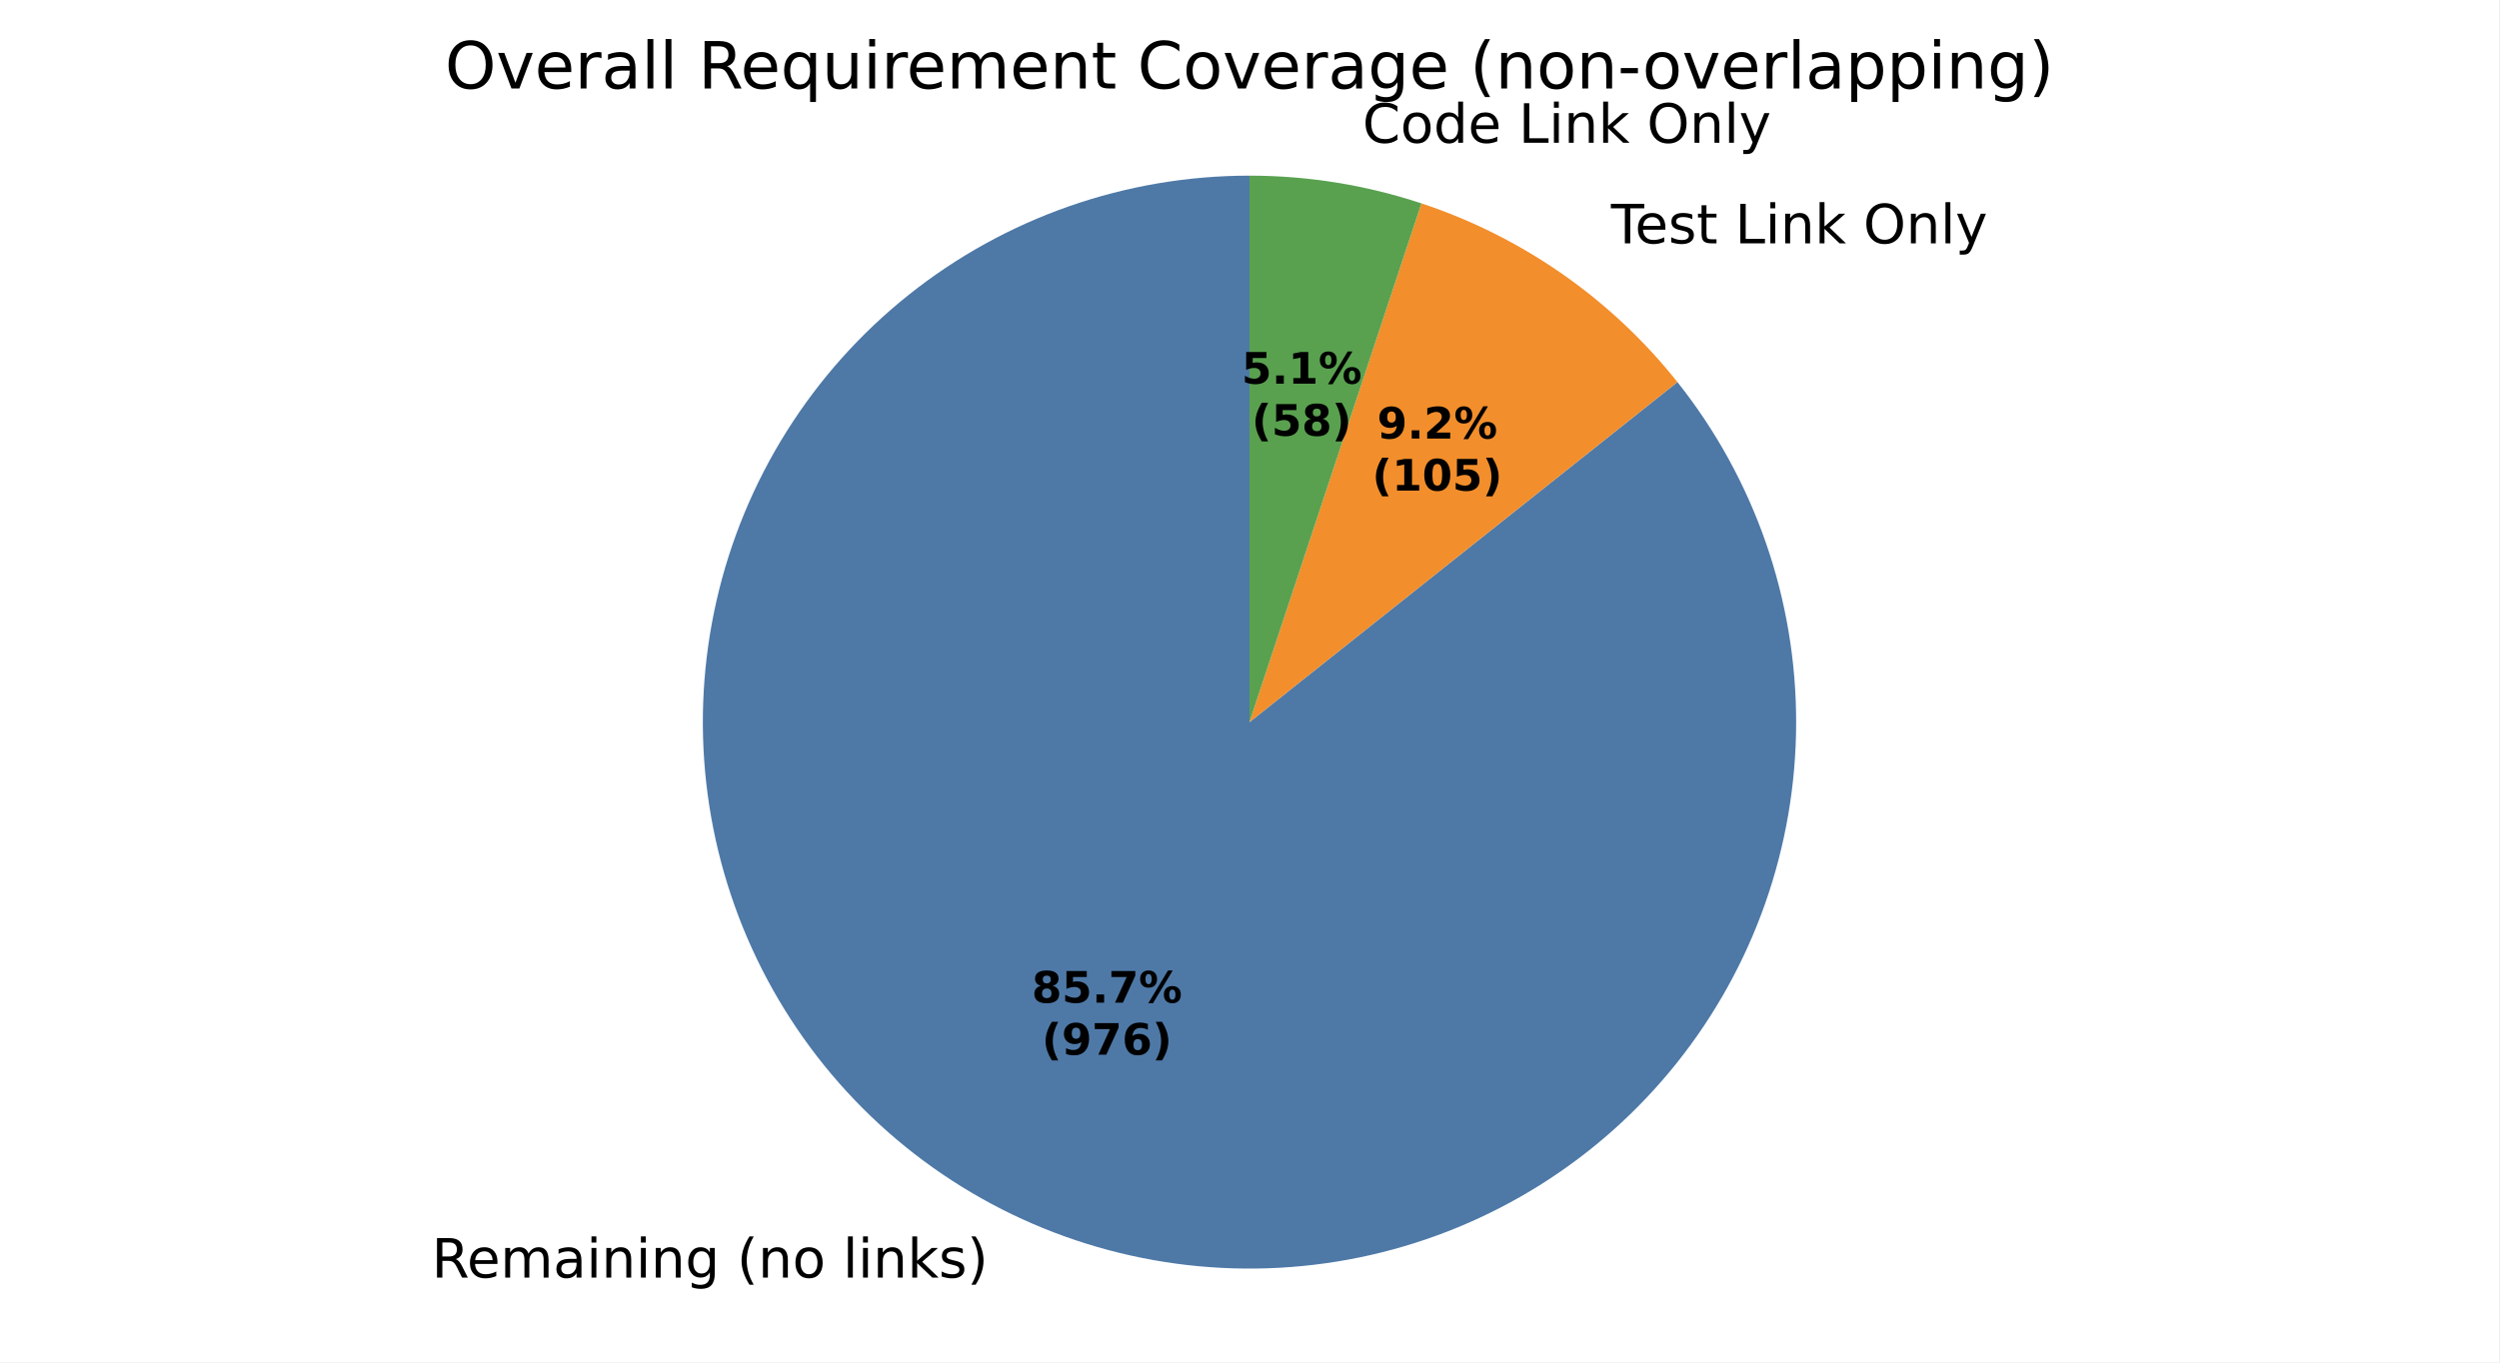
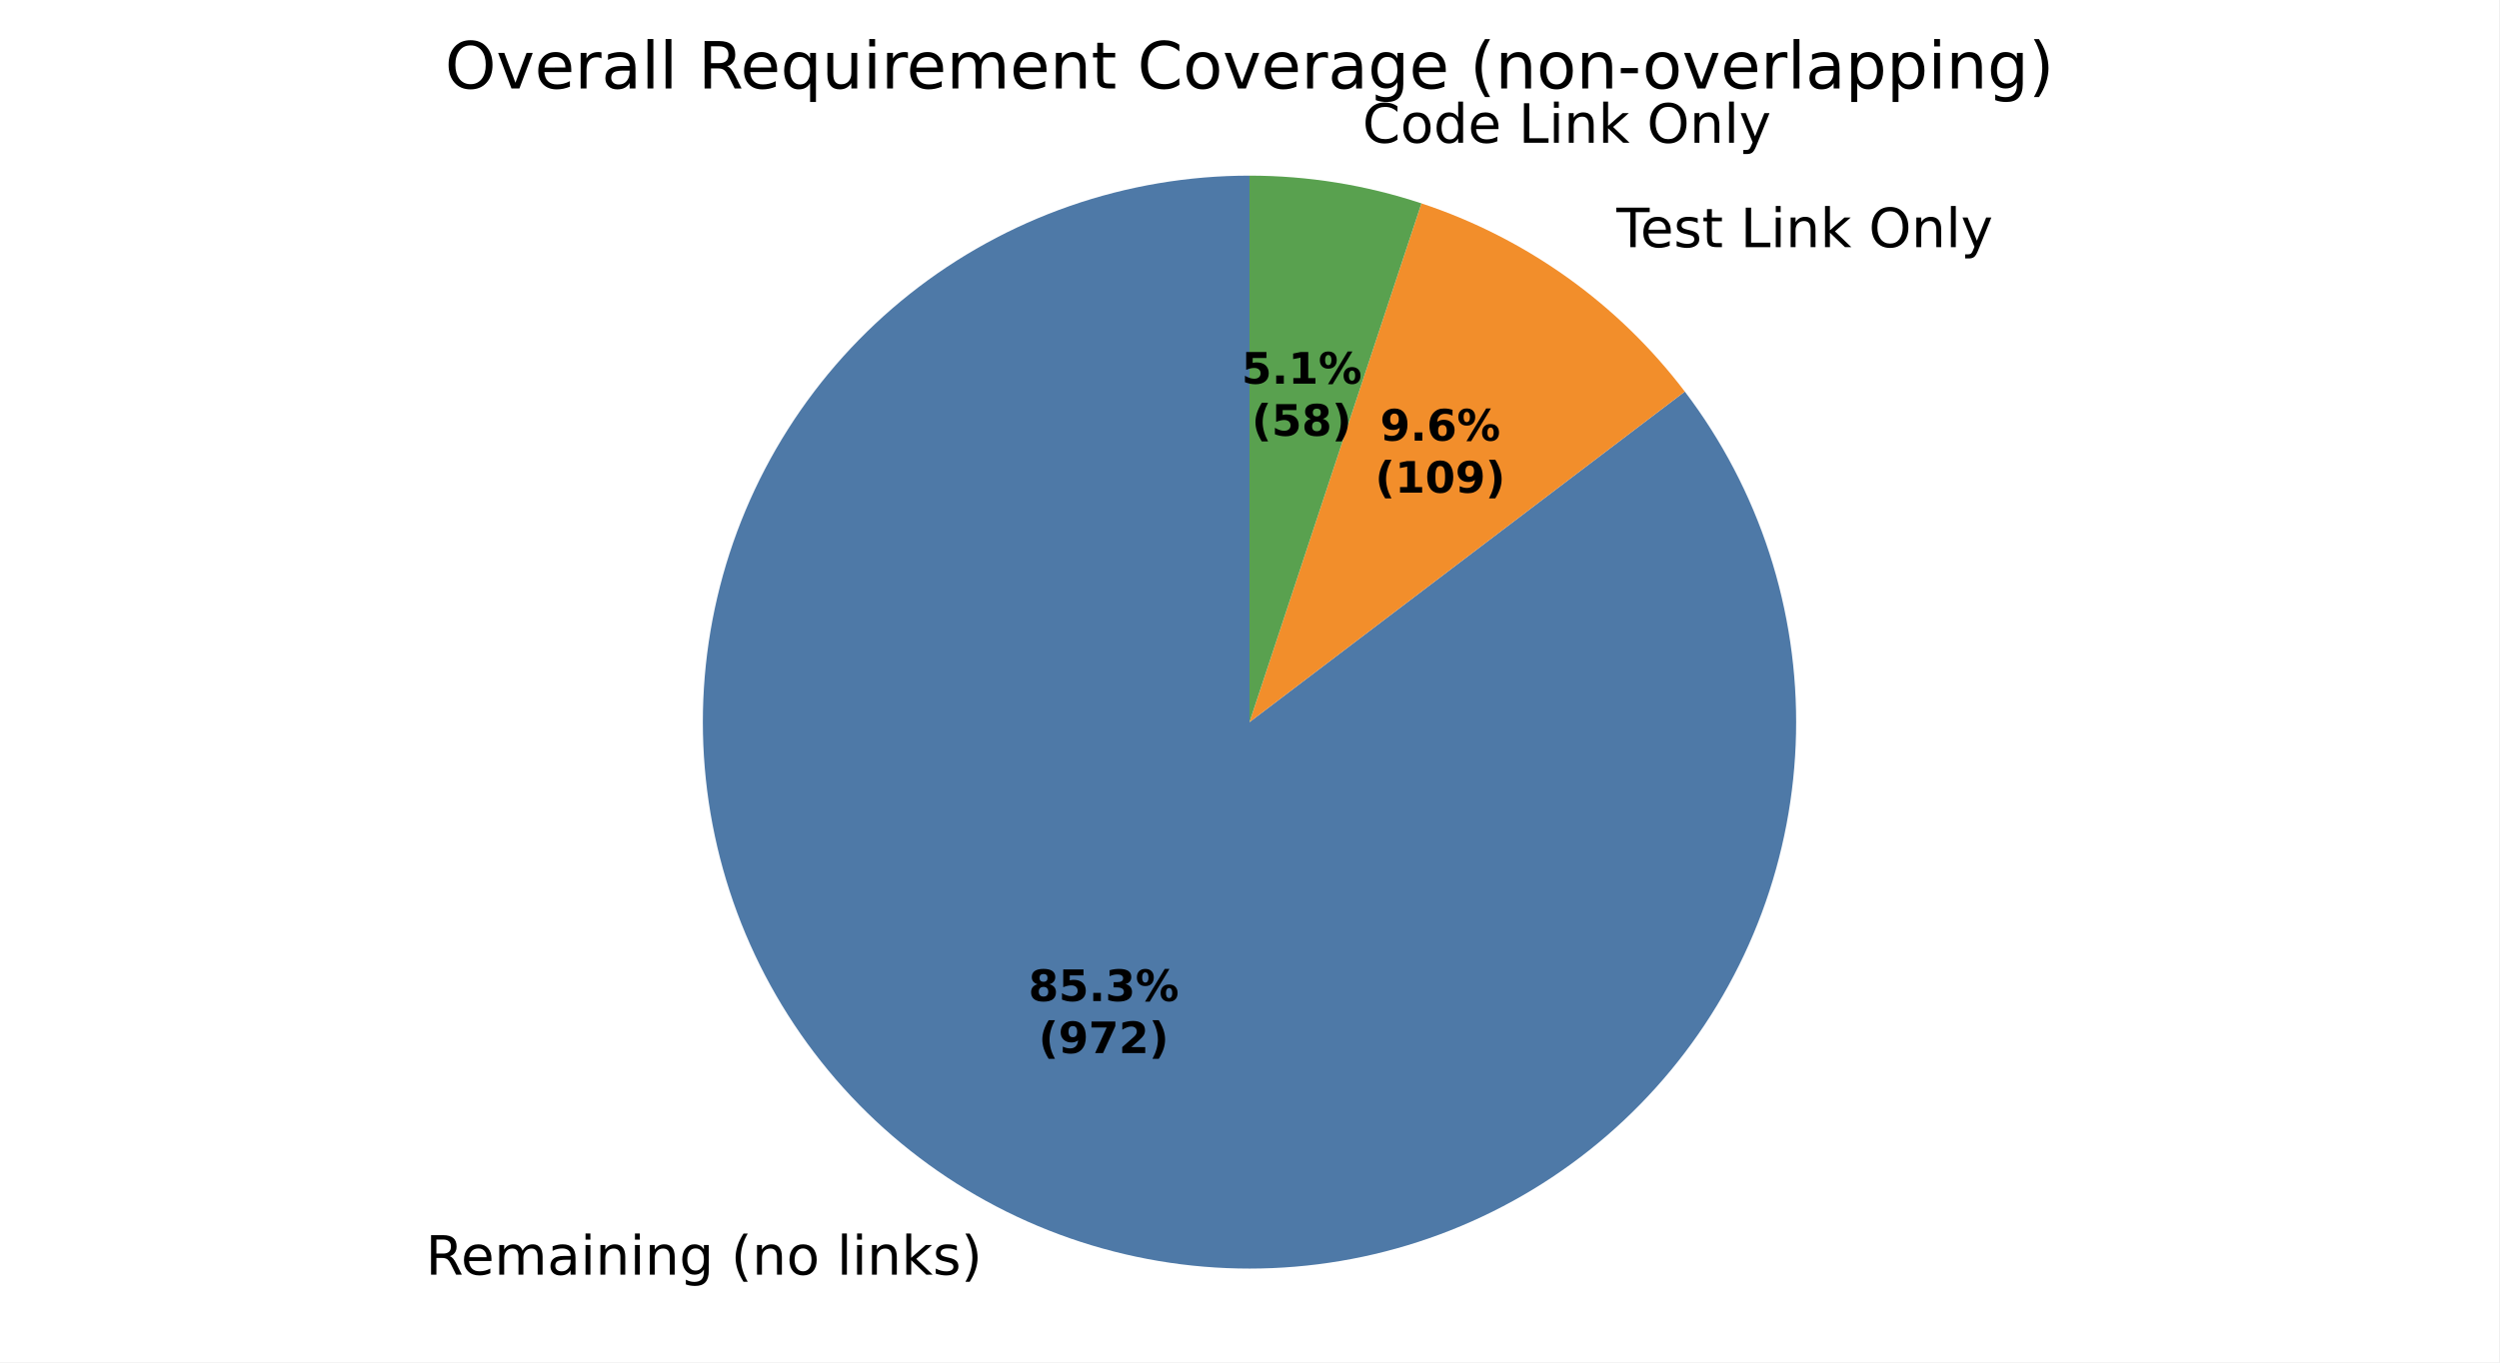
<svg xmlns="http://www.w3.org/2000/svg" xmlns:xlink="http://www.w3.org/1999/xlink" width="460.8pt" height="251.278pt" viewBox="0 0 460.8 251.278" version="1.1">
  <defs>
    <style type="text/css">*{stroke-linejoin: round; stroke-linecap: butt}</style>
  </defs>
  <g id="figure_1">
    <g id="patch_1">
      <path d="M 0 251.278  L 460.8 251.278  L 460.8 0  L 0 0  z " style="fill: #ffffff" />
    </g>
    <g id="axes_1">
      <g id="patch_2">
-         <path d="M 230.4 32.398  C 219.067 32.398 207.815 34.309 197.117 38.051  C 186.42 41.793 176.43 47.313 167.568 54.377  C 158.706 61.441 151.098 69.95 145.066 79.544  C 139.034 89.138 134.662 99.681 132.136 110.729  C 129.61 121.777 128.965 133.172 130.228 144.435  C 131.492 155.697 134.645 166.666 139.556 176.88  C 144.468 187.094 151.066 196.406 159.074 204.425  C 167.083 212.445 176.386 219.056 186.593 223.981  C 196.8 228.907 207.765 232.075 219.025 233.354  C 230.286 234.633 241.682 234.004 252.733 231.493  C 263.785 228.982 274.334 224.625 283.936 218.606  C 293.539 212.587 302.058 204.991 309.134 196.139  C 316.211 187.287 321.744 177.304 325.501 166.612  C 329.257 155.92 331.184 144.67 331.2 133.337  C 331.216 122.004 329.32 110.749 325.593 100.047  C 321.865 89.344 316.36 79.346 309.308 70.475  L 230.4 133.198  z " style="fill: #4e79a7" />
+         <path d="M 230.4 32.398  C 219.114 32.398 207.907 34.294 197.248 38.006  C 186.59 41.718 176.63 47.193 167.785 54.204  C 158.941 61.215 151.336 69.662 145.289 79.191  C 139.242 88.721 134.838 99.199 132.262 110.188  C 129.685 121.176 128.972 132.519 130.153 143.744  C 131.334 154.968 134.392 165.915 139.198 176.127  C 144.005 186.338 150.493 195.671 158.39 203.733  C 166.288 211.796 175.484 218.476 185.594 223.492  C 195.704 228.509 206.585 231.793 217.783 233.205  C 228.981 234.618 240.336 234.14 251.376 231.792  C 262.415 229.443 272.982 225.257 282.635 219.408  C 292.287 213.56 300.89 206.131 308.082 197.433  C 315.274 188.735 320.955 178.891 324.886 168.312  C 328.818 157.732 330.945 146.567 331.178 135.283  C 331.412 123.999 329.749 112.756 326.258 102.023  C 322.767 91.29 317.499 81.219 310.672 72.231  L 230.4 133.198  z " style="fill: #4e79a7" />
      </g>
      <g id="patch_3">
-         <path d="M 309.308 70.475  C 303.242 62.844 296.101 56.133 288.109 50.552  C 280.117 44.972 271.357 40.58 262.104 37.514  L 230.4 133.198  z " style="fill: #f28e2b" />
+         <path d="M 310.672 72.231  C 304.551 64.171 297.251 57.079 289.017 51.194  C 280.784 45.309 271.711 40.697 262.104 37.514  L 230.4 133.198  z " style="fill: #f28e2b" />
      </g>
      <g id="patch_4">
        <path d="M 262.104 37.514  C 256.999 35.822 251.766 34.542 246.457 33.685  C 241.147 32.829 235.778 32.398 230.4 32.398  L 230.4 133.198  z " style="fill: #59a14f" />
      </g>
      <g id="patch_5">
        <path d="M 230.4 32.398  C 230.4 32.398 230.4 32.398 230.4 32.398  L 230.4 133.198  z " style="fill: #b07aa1" />
      </g>
      <g id="matplotlib.axis_1" />
      <g id="matplotlib.axis_2" />
      <g id="text_1">
-         <g transform="translate(79.60131 235.6577) scale(0.1 -0.1)">
+         <g transform="translate(78.50252 235.12) scale(0.1 -0.1)">
          <defs>
            <path id="DejaVuSans-35" d="M 2841 2188  Q 3044 2119 3236 1894  Q 3428 1669 3622 1275  L 4263 0  L 3584 0  L 2988 1197  Q 2756 1666 2539 1819  Q 2322 1972 1947 1972  L 1259 1972  L 1259 0  L 628 0  L 628 4666  L 2053 4666  Q 2853 4666 3247 4331  Q 3641 3997 3641 3322  Q 3641 2881 3436 2590  Q 3231 2300 2841 2188  z M 1259 4147  L 1259 2491  L 2053 2491  Q 2509 2491 2742 2702  Q 2975 2913 2975 3322  Q 2975 3731 2742 3939  Q 2509 4147 2053 4147  L 1259 4147  z " transform="scale(0.015625)" />
            <path id="DejaVuSans-48" d="M 3597 1894  L 3597 1613  L 953 1613  Q 991 1019 1311 708  Q 1631 397 2203 397  Q 2534 397 2845 478  Q 3156 559 3463 722  L 3463 178  Q 3153 47 2828 -22  Q 2503 -91 2169 -91  Q 1331 -91 842 396  Q 353 884 353 1716  Q 353 2575 817 3079  Q 1281 3584 2069 3584  Q 2775 3584 3186 3129  Q 3597 2675 3597 1894  z M 3022 2063  Q 3016 2534 2758 2815  Q 2500 3097 2075 3097  Q 1594 3097 1305 2825  Q 1016 2553 972 2059  L 3022 2063  z " transform="scale(0.015625)" />
            <path id="DejaVuSans-50" d="M 3328 2828  Q 3544 3216 3844 3400  Q 4144 3584 4550 3584  Q 5097 3584 5394 3201  Q 5691 2819 5691 2113  L 5691 0  L 5113 0  L 5113 2094  Q 5113 2597 4934 2840  Q 4756 3084 4391 3084  Q 3944 3084 3684 2787  Q 3425 2491 3425 1978  L 3425 0  L 2847 0  L 2847 2094  Q 2847 2600 2669 2842  Q 2491 3084 2119 3084  Q 1678 3084 1418 2786  Q 1159 2488 1159 1978  L 1159 0  L 581 0  L 581 3500  L 1159 3500  L 1159 2956  Q 1356 3278 1631 3431  Q 1906 3584 2284 3584  Q 2666 3584 2933 3390  Q 3200 3197 3328 2828  z " transform="scale(0.015625)" />
            <path id="DejaVuSans-44" d="M 2194 1759  Q 1497 1759 1228 1600  Q 959 1441 959 1056  Q 959 750 1161 570  Q 1363 391 1709 391  Q 2188 391 2477 730  Q 2766 1069 2766 1631  L 2766 1759  L 2194 1759  z M 3341 1997  L 3341 0  L 2766 0  L 2766 531  Q 2569 213 2275 61  Q 1981 -91 1556 -91  Q 1019 -91 701 211  Q 384 513 384 1019  Q 384 1609 779 1909  Q 1175 2209 1959 2209  L 2766 2209  L 2766 2266  Q 2766 2663 2505 2880  Q 2244 3097 1772 3097  Q 1472 3097 1187 3025  Q 903 2953 641 2809  L 641 3341  Q 956 3463 1253 3523  Q 1550 3584 1831 3584  Q 2591 3584 2966 3190  Q 3341 2797 3341 1997  z " transform="scale(0.015625)" />
            <path id="DejaVuSans-4c" d="M 603 3500  L 1178 3500  L 1178 0  L 603 0  L 603 3500  z M 603 4863  L 1178 4863  L 1178 4134  L 603 4134  L 603 4863  z " transform="scale(0.015625)" />
            <path id="DejaVuSans-51" d="M 3513 2113  L 3513 0  L 2938 0  L 2938 2094  Q 2938 2591 2744 2837  Q 2550 3084 2163 3084  Q 1697 3084 1428 2787  Q 1159 2491 1159 1978  L 1159 0  L 581 0  L 581 3500  L 1159 3500  L 1159 2956  Q 1366 3272 1645 3428  Q 1925 3584 2291 3584  Q 2894 3584 3203 3211  Q 3513 2838 3513 2113  z " transform="scale(0.015625)" />
            <path id="DejaVuSans-4a" d="M 2906 1791  Q 2906 2416 2648 2759  Q 2391 3103 1925 3103  Q 1463 3103 1205 2759  Q 947 2416 947 1791  Q 947 1169 1205 825  Q 1463 481 1925 481  Q 2391 481 2648 825  Q 2906 1169 2906 1791  z M 3481 434  Q 3481 -459 3084 -895  Q 2688 -1331 1869 -1331  Q 1566 -1331 1297 -1286  Q 1028 -1241 775 -1147  L 775 -588  Q 1028 -725 1275 -790  Q 1522 -856 1778 -856  Q 2344 -856 2625 -561  Q 2906 -266 2906 331  L 2906 616  Q 2728 306 2450 153  Q 2172 0 1784 0  Q 1141 0 747 490  Q 353 981 353 1791  Q 353 2603 747 3093  Q 1141 3584 1784 3584  Q 2172 3584 2450 3431  Q 2728 3278 2906 2969  L 2906 3500  L 3481 3500  L 3481 434  z " transform="scale(0.015625)" />
            <path id="DejaVuSans-3" transform="scale(0.015625)" />
            <path id="DejaVuSans-b" d="M 1984 4856  Q 1566 4138 1362 3434  Q 1159 2731 1159 2009  Q 1159 1288 1364 580  Q 1569 -128 1984 -844  L 1484 -844  Q 1016 -109 783 600  Q 550 1309 550 2009  Q 550 2706 781 3412  Q 1013 4119 1484 4856  L 1984 4856  z " transform="scale(0.015625)" />
            <path id="DejaVuSans-52" d="M 1959 3097  Q 1497 3097 1228 2736  Q 959 2375 959 1747  Q 959 1119 1226 758  Q 1494 397 1959 397  Q 2419 397 2687 759  Q 2956 1122 2956 1747  Q 2956 2369 2687 2733  Q 2419 3097 1959 3097  z M 1959 3584  Q 2709 3584 3137 3096  Q 3566 2609 3566 1747  Q 3566 888 3137 398  Q 2709 -91 1959 -91  Q 1206 -91 779 398  Q 353 888 353 1747  Q 353 2609 779 3096  Q 1206 3584 1959 3584  z " transform="scale(0.015625)" />
            <path id="DejaVuSans-4f" d="M 603 4863  L 1178 4863  L 1178 0  L 603 0  L 603 4863  z " transform="scale(0.015625)" />
            <path id="DejaVuSans-4e" d="M 581 4863  L 1159 4863  L 1159 1991  L 2875 3500  L 3609 3500  L 1753 1863  L 3688 0  L 2938 0  L 1159 1709  L 1159 0  L 581 0  L 581 4863  z " transform="scale(0.015625)" />
            <path id="DejaVuSans-56" d="M 2834 3397  L 2834 2853  Q 2591 2978 2328 3040  Q 2066 3103 1784 3103  Q 1356 3103 1142 2972  Q 928 2841 928 2578  Q 928 2378 1081 2264  Q 1234 2150 1697 2047  L 1894 2003  Q 2506 1872 2764 1633  Q 3022 1394 3022 966  Q 3022 478 2636 193  Q 2250 -91 1575 -91  Q 1294 -91 989 -36  Q 684 19 347 128  L 347 722  Q 666 556 975 473  Q 1284 391 1588 391  Q 1994 391 2212 530  Q 2431 669 2431 922  Q 2431 1156 2273 1281  Q 2116 1406 1581 1522  L 1381 1569  Q 847 1681 609 1914  Q 372 2147 372 2553  Q 372 3047 722 3315  Q 1072 3584 1716 3584  Q 2034 3584 2315 3537  Q 2597 3491 2834 3397  z " transform="scale(0.015625)" />
            <path id="DejaVuSans-c" d="M 513 4856  L 1013 4856  Q 1481 4119 1714 3412  Q 1947 2706 1947 2009  Q 1947 1309 1714 600  Q 1481 -109 1013 -844  L 513 -844  Q 928 -128 1133 580  Q 1338 1288 1338 2009  Q 1338 2731 1133 3434  Q 928 4138 513 4856  z " transform="scale(0.015625)" />
          </defs>
          <use xlink:href="#DejaVuSans-35" />
          <use xlink:href="#DejaVuSans-48" transform="translate(65 0)" />
          <use xlink:href="#DejaVuSans-50" transform="translate(126.5312 0)" />
          <use xlink:href="#DejaVuSans-44" transform="translate(223.9375 0)" />
          <use xlink:href="#DejaVuSans-4c" transform="translate(285.2188 0)" />
          <use xlink:href="#DejaVuSans-51" transform="translate(313 0)" />
          <use xlink:href="#DejaVuSans-4c" transform="translate(376.375 0)" />
          <use xlink:href="#DejaVuSans-51" transform="translate(404.1562 0)" />
          <use xlink:href="#DejaVuSans-4a" transform="translate(467.5312 0)" />
          <use xlink:href="#DejaVuSans-3" transform="translate(531.0156 0)" />
          <use xlink:href="#DejaVuSans-b" transform="translate(562.7969 0)" />
          <use xlink:href="#DejaVuSans-51" transform="translate(601.8125 0)" />
          <use xlink:href="#DejaVuSans-52" transform="translate(665.1875 0)" />
          <use xlink:href="#DejaVuSans-3" transform="translate(726.375 0)" />
          <use xlink:href="#DejaVuSans-4f" transform="translate(758.1562 0)" />
          <use xlink:href="#DejaVuSans-4c" transform="translate(785.9375 0)" />
          <use xlink:href="#DejaVuSans-51" transform="translate(813.7188 0)" />
          <use xlink:href="#DejaVuSans-4e" transform="translate(877.0938 0)" />
          <use xlink:href="#DejaVuSans-56" transform="translate(935 0)" />
          <use xlink:href="#DejaVuSans-c" transform="translate(987.0938 0)" />
        </g>
      </g>
      <g id="text_2">
-         <g transform="translate(293.8798 44.88584) scale(0.1 -0.1)">
+         <g transform="translate(294.8789 45.59172) scale(0.1 -0.1)">
          <defs>
            <path id="DejaVuSans-37" d="M -19 4666  L 3928 4666  L 3928 4134  L 2272 4134  L 2272 0  L 1638 0  L 1638 4134  L -19 4134  L -19 4666  z " transform="scale(0.015625)" />
            <path id="DejaVuSans-57" d="M 1172 4494  L 1172 3500  L 2356 3500  L 2356 3053  L 1172 3053  L 1172 1153  Q 1172 725 1289 603  Q 1406 481 1766 481  L 2356 481  L 2356 0  L 1766 0  Q 1100 0 847 248  Q 594 497 594 1153  L 594 3053  L 172 3053  L 172 3500  L 594 3500  L 594 4494  L 1172 4494  z " transform="scale(0.015625)" />
            <path id="DejaVuSans-2f" d="M 628 4666  L 1259 4666  L 1259 531  L 3531 531  L 3531 0  L 628 0  L 628 4666  z " transform="scale(0.015625)" />
            <path id="DejaVuSans-32" d="M 2522 4238  Q 1834 4238 1429 3725  Q 1025 3213 1025 2328  Q 1025 1447 1429 934  Q 1834 422 2522 422  Q 3209 422 3611 934  Q 4013 1447 4013 2328  Q 4013 3213 3611 3725  Q 3209 4238 2522 4238  z M 2522 4750  Q 3503 4750 4090 4092  Q 4678 3434 4678 2328  Q 4678 1225 4090 567  Q 3503 -91 2522 -91  Q 1538 -91 948 565  Q 359 1222 359 2328  Q 359 3434 948 4092  Q 1538 4750 2522 4750  z " transform="scale(0.015625)" />
            <path id="DejaVuSans-5c" d="M 2059 -325  Q 1816 -950 1584 -1140  Q 1353 -1331 966 -1331  L 506 -1331  L 506 -850  L 844 -850  Q 1081 -850 1212 -737  Q 1344 -625 1503 -206  L 1606 56  L 191 3500  L 800 3500  L 1894 763  L 2988 3500  L 3597 3500  L 2059 -325  z " transform="scale(0.015625)" />
          </defs>
          <use xlink:href="#DejaVuSans-3" />
          <use xlink:href="#DejaVuSans-37" transform="translate(31.78125 0)" />
          <use xlink:href="#DejaVuSans-48" transform="translate(75.875 0)" />
          <use xlink:href="#DejaVuSans-56" transform="translate(137.4062 0)" />
          <use xlink:href="#DejaVuSans-57" transform="translate(189.5 0)" />
          <use xlink:href="#DejaVuSans-3" transform="translate(228.7031 0)" />
          <use xlink:href="#DejaVuSans-2f" transform="translate(260.4844 0)" />
          <use xlink:href="#DejaVuSans-4c" transform="translate(316.2031 0)" />
          <use xlink:href="#DejaVuSans-51" transform="translate(343.9844 0)" />
          <use xlink:href="#DejaVuSans-4e" transform="translate(407.3594 0)" />
          <use xlink:href="#DejaVuSans-3" transform="translate(465.2656 0)" />
          <use xlink:href="#DejaVuSans-32" transform="translate(497.0469 0)" />
          <use xlink:href="#DejaVuSans-51" transform="translate(575.7656 0)" />
          <use xlink:href="#DejaVuSans-4f" transform="translate(639.1406 0)" />
          <use xlink:href="#DejaVuSans-5c" transform="translate(666.9219 0)" />
        </g>
      </g>
      <g id="text_3">
        <g transform="translate(248.0625 26.33198) scale(0.1 -0.1)">
          <defs>
            <path id="DejaVuSans-26" d="M 4122 4306  L 4122 3641  Q 3803 3938 3442 4084  Q 3081 4231 2675 4231  Q 1875 4231 1450 3742  Q 1025 3253 1025 2328  Q 1025 1406 1450 917  Q 1875 428 2675 428  Q 3081 428 3442 575  Q 3803 722 4122 1019  L 4122 359  Q 3791 134 3420 21  Q 3050 -91 2638 -91  Q 1578 -91 968 557  Q 359 1206 359 2328  Q 359 3453 968 4101  Q 1578 4750 2638 4750  Q 3056 4750 3426 4639  Q 3797 4528 4122 4306  z " transform="scale(0.015625)" />
            <path id="DejaVuSans-47" d="M 2906 2969  L 2906 4863  L 3481 4863  L 3481 0  L 2906 0  L 2906 525  Q 2725 213 2448 61  Q 2172 -91 1784 -91  Q 1150 -91 751 415  Q 353 922 353 1747  Q 353 2572 751 3078  Q 1150 3584 1784 3584  Q 2172 3584 2448 3432  Q 2725 3281 2906 2969  z M 947 1747  Q 947 1113 1208 752  Q 1469 391 1925 391  Q 2381 391 2643 752  Q 2906 1113 2906 1747  Q 2906 2381 2643 2742  Q 2381 3103 1925 3103  Q 1469 3103 1208 2742  Q 947 2381 947 1747  z " transform="scale(0.015625)" />
          </defs>
          <use xlink:href="#DejaVuSans-3" />
          <use xlink:href="#DejaVuSans-26" transform="translate(31.78125 0)" />
          <use xlink:href="#DejaVuSans-52" transform="translate(101.6094 0)" />
          <use xlink:href="#DejaVuSans-47" transform="translate(162.7969 0)" />
          <use xlink:href="#DejaVuSans-48" transform="translate(226.2812 0)" />
          <use xlink:href="#DejaVuSans-3" transform="translate(287.8125 0)" />
          <use xlink:href="#DejaVuSans-2f" transform="translate(319.5938 0)" />
          <use xlink:href="#DejaVuSans-4c" transform="translate(375.3125 0)" />
          <use xlink:href="#DejaVuSans-51" transform="translate(403.0938 0)" />
          <use xlink:href="#DejaVuSans-4e" transform="translate(466.4688 0)" />
          <use xlink:href="#DejaVuSans-3" transform="translate(524.375 0)" />
          <use xlink:href="#DejaVuSans-32" transform="translate(556.1562 0)" />
          <use xlink:href="#DejaVuSans-51" transform="translate(634.875 0)" />
          <use xlink:href="#DejaVuSans-4f" transform="translate(698.25 0)" />
          <use xlink:href="#DejaVuSans-5c" transform="translate(726.0312 0)" />
        </g>
      </g>
      <g id="text_4">
-         <g transform="translate(190.2389 184.9454) scale(0.08 -0.08)">
+         <g transform="translate(189.6396 184.6521) scale(0.08 -0.08)">
          <defs>
            <path id="DejaVuSans-Bold-1b" d="M 2228 2088  Q 1891 2088 1709 1903  Q 1528 1719 1528 1375  Q 1528 1031 1709 848  Q 1891 666 2228 666  Q 2563 666 2741 848  Q 2919 1031 2919 1375  Q 2919 1722 2741 1905  Q 2563 2088 2228 2088  z M 1350 2484  Q 925 2613 709 2878  Q 494 3144 494 3541  Q 494 4131 934 4440  Q 1375 4750 2228 4750  Q 3075 4750 3515 4442  Q 3956 4134 3956 3541  Q 3956 3144 3739 2878  Q 3522 2613 3097 2484  Q 3572 2353 3814 2058  Q 4056 1763 4056 1313  Q 4056 619 3595 264  Q 3134 -91 2228 -91  Q 1319 -91 855 264  Q 391 619 391 1313  Q 391 1763 633 2058  Q 875 2353 1350 2484  z M 1631 3419  Q 1631 3141 1786 2991  Q 1941 2841 2228 2841  Q 2509 2841 2662 2991  Q 2816 3141 2816 3419  Q 2816 3697 2662 3845  Q 2509 3994 2228 3994  Q 1941 3994 1786 3844  Q 1631 3694 1631 3419  z " transform="scale(0.015625)" />
            <path id="DejaVuSans-Bold-18" d="M 678 4666  L 3669 4666  L 3669 3781  L 1638 3781  L 1638 3059  Q 1775 3097 1914 3117  Q 2053 3138 2203 3138  Q 3056 3138 3531 2711  Q 4006 2284 4006 1522  Q 4006 766 3489 337  Q 2972 -91 2053 -91  Q 1656 -91 1267 -14  Q 878 63 494 219  L 494 1166  Q 875 947 1217 837  Q 1559 728 1863 728  Q 2300 728 2551 942  Q 2803 1156 2803 1522  Q 2803 1891 2551 2103  Q 2300 2316 1863 2316  Q 1603 2316 1309 2248  Q 1016 2181 678 2041  L 678 4666  z " transform="scale(0.015625)" />
            <path id="DejaVuSans-Bold-11" d="M 653 1209  L 1778 1209  L 1778 0  L 653 0  L 653 1209  z " transform="scale(0.015625)" />
-             <path id="DejaVuSans-Bold-1a" d="M 428 4666  L 3944 4666  L 3944 3988  L 2125 0  L 953 0  L 2675 3781  L 428 3781  L 428 4666  z " transform="scale(0.015625)" />
+             <path id="DejaVuSans-Bold-16" d="M 2981 2516  Q 3453 2394 3698 2092  Q 3944 1791 3944 1325  Q 3944 631 3412 270  Q 2881 -91 1863 -91  Q 1503 -91 1142 -33  Q 781 25 428 141  L 428 1069  Q 766 900 1098 814  Q 1431 728 1753 728  Q 2231 728 2486 893  Q 2741 1059 2741 1369  Q 2741 1688 2480 1852  Q 2219 2016 1709 2016  L 1228 2016  L 1228 2791  L 1734 2791  Q 2188 2791 2409 2933  Q 2631 3075 2631 3366  Q 2631 3634 2415 3781  Q 2200 3928 1806 3928  Q 1516 3928 1219 3862  Q 922 3797 628 3669  L 628 4550  Q 984 4650 1334 4700  Q 1684 4750 2022 4750  Q 2931 4750 3382 4451  Q 3834 4153 3834 3553  Q 3834 3144 3618 2883  Q 3403 2622 2981 2516  z " transform="scale(0.015625)" />
            <path id="DejaVuSans-Bold-8" d="M 4959 1925  Q 4738 1925 4616 1733  Q 4494 1541 4494 1184  Q 4494 825 4614 633  Q 4734 441 4959 441  Q 5184 441 5303 633  Q 5422 825 5422 1184  Q 5422 1541 5301 1733  Q 5181 1925 4959 1925  z M 4959 2450  Q 5541 2450 5875 2112  Q 6209 1775 6209 1184  Q 6209 594 5875 251  Q 5541 -91 4959 -91  Q 4378 -91 4042 251  Q 3706 594 3706 1184  Q 3706 1772 4042 2111  Q 4378 2450 4959 2450  z M 2094 -91  L 1403 -91  L 4319 4750  L 5013 4750  L 2094 -91  z M 1453 4750  Q 2034 4750 2367 4411  Q 2700 4072 2700 3481  Q 2700 2891 2367 2550  Q 2034 2209 1453 2209  Q 872 2209 539 2550  Q 206 2891 206 3481  Q 206 4072 539 4411  Q 872 4750 1453 4750  z M 1453 4225  Q 1228 4225 1106 4031  Q 984 3838 984 3481  Q 984 3122 1106 2926  Q 1228 2731 1453 2731  Q 1678 2731 1798 2926  Q 1919 3122 1919 3481  Q 1919 3838 1797 4031  Q 1675 4225 1453 4225  z " transform="scale(0.015625)" />
          </defs>
          <use xlink:href="#DejaVuSans-Bold-1b" />
          <use xlink:href="#DejaVuSans-Bold-18" transform="translate(69.57812 0)" />
          <use xlink:href="#DejaVuSans-Bold-11" transform="translate(139.1562 0)" />
-           <use xlink:href="#DejaVuSans-Bold-1a" transform="translate(177.1406 0)" />
+           <use xlink:href="#DejaVuSans-Bold-16" transform="translate(177.1406 0)" />
          <use xlink:href="#DejaVuSans-Bold-8" transform="translate(246.7188 0)" />
        </g>
-         <g transform="translate(192.1101 194.5469) scale(0.08 -0.08)">
+         <g transform="translate(191.5108 194.2536) scale(0.08 -0.08)">
          <defs>
            <path id="DejaVuSans-Bold-b" d="M 2413 -844  L 1484 -844  Q 1006 -72 778 623  Q 550 1319 550 2003  Q 550 2688 779 3389  Q 1009 4091 1484 4856  L 2413 4856  Q 2013 4116 1813 3408  Q 1613 2700 1613 2009  Q 1613 1319 1811 609  Q 2009 -100 2413 -844  z " transform="scale(0.015625)" />
            <path id="DejaVuSans-Bold-1c" d="M 641 103  L 641 966  Q 928 831 1190 764  Q 1453 697 1709 697  Q 2247 697 2547 995  Q 2847 1294 2900 1881  Q 2688 1725 2447 1647  Q 2206 1569 1925 1569  Q 1209 1569 770 1986  Q 331 2403 331 3084  Q 331 3838 820 4291  Q 1309 4744 2131 4744  Q 3044 4744 3544 4128  Q 4044 3513 4044 2388  Q 4044 1231 3459 570  Q 2875 -91 1856 -91  Q 1528 -91 1228 -42  Q 928 6 641 103  z M 2125 2350  Q 2441 2350 2600 2554  Q 2759 2759 2759 3169  Q 2759 3575 2600 3781  Q 2441 3988 2125 3988  Q 1809 3988 1650 3781  Q 1491 3575 1491 3169  Q 1491 2759 1650 2554  Q 1809 2350 2125 2350  z " transform="scale(0.015625)" />
-             <path id="DejaVuSans-Bold-19" d="M 2316 2303  Q 2000 2303 1842 2098  Q 1684 1894 1684 1484  Q 1684 1075 1842 870  Q 2000 666 2316 666  Q 2634 666 2792 870  Q 2950 1075 2950 1484  Q 2950 1894 2792 2098  Q 2634 2303 2316 2303  z M 3803 4544  L 3803 3681  Q 3506 3822 3243 3889  Q 2981 3956 2731 3956  Q 2194 3956 1894 3657  Q 1594 3359 1544 2772  Q 1750 2925 1990 3001  Q 2231 3078 2516 3078  Q 3231 3078 3670 2659  Q 4109 2241 4109 1563  Q 4109 813 3618 361  Q 3128 -91 2303 -91  Q 1394 -91 895 523  Q 397 1138 397 2266  Q 397 3422 980 4083  Q 1563 4744 2578 4744  Q 2900 4744 3203 4694  Q 3506 4644 3803 4544  z " transform="scale(0.015625)" />
+             <path id="DejaVuSans-Bold-1a" d="M 428 4666  L 3944 4666  L 3944 3988  L 2125 0  L 953 0  L 2675 3781  L 428 3781  L 428 4666  z " transform="scale(0.015625)" />
+             <path id="DejaVuSans-Bold-15" d="M 1844 884  L 3897 884  L 3897 0  L 506 0  L 506 884  L 2209 2388  Q 2438 2594 2547 2791  Q 2656 2988 2656 3200  Q 2656 3528 2436 3728  Q 2216 3928 1850 3928  Q 1569 3928 1234 3808  Q 900 3688 519 3450  L 519 4475  Q 925 4609 1322 4679  Q 1719 4750 2100 4750  Q 2938 4750 3402 4381  Q 3866 4013 3866 3353  Q 3866 2972 3669 2642  Q 3472 2313 2841 1759  L 1844 884  z " transform="scale(0.015625)" />
            <path id="DejaVuSans-Bold-c" d="M 513 -844  Q 913 -100 1113 609  Q 1313 1319 1313 2009  Q 1313 2700 1113 3408  Q 913 4116 513 4856  L 1441 4856  Q 1916 4091 2145 3389  Q 2375 2688 2375 2003  Q 2375 1319 2147 623  Q 1919 -72 1441 -844  L 513 -844  z " transform="scale(0.015625)" />
          </defs>
          <use xlink:href="#DejaVuSans-Bold-b" />
          <use xlink:href="#DejaVuSans-Bold-1c" transform="translate(45.70312 0)" />
          <use xlink:href="#DejaVuSans-Bold-1a" transform="translate(115.2812 0)" />
-           <use xlink:href="#DejaVuSans-Bold-19" transform="translate(184.8594 0)" />
+           <use xlink:href="#DejaVuSans-Bold-15" transform="translate(184.8594 0)" />
          <use xlink:href="#DejaVuSans-Bold-c" transform="translate(254.4375 0)" />
        </g>
      </g>
      <g id="text_5">
-         <g transform="translate(253.9316 80.88801) scale(0.08 -0.08)">
-           <defs>
-             <path id="DejaVuSans-Bold-15" d="M 1844 884  L 3897 884  L 3897 0  L 506 0  L 506 884  L 2209 2388  Q 2438 2594 2547 2791  Q 2656 2988 2656 3200  Q 2656 3528 2436 3728  Q 2216 3928 1850 3928  Q 1569 3928 1234 3808  Q 900 3688 519 3450  L 519 4475  Q 925 4609 1322 4679  Q 1719 4750 2100 4750  Q 2938 4750 3402 4381  Q 3866 4013 3866 3353  Q 3866 2972 3669 2642  Q 3472 2313 2841 1759  L 1844 884  z " transform="scale(0.015625)" />
+         <g transform="translate(254.4766 81.27304) scale(0.08 -0.08)">
+           <defs>
+             <path id="DejaVuSans-Bold-19" d="M 2316 2303  Q 2000 2303 1842 2098  Q 1684 1894 1684 1484  Q 1684 1075 1842 870  Q 2000 666 2316 666  Q 2634 666 2792 870  Q 2950 1075 2950 1484  Q 2950 1894 2792 2098  Q 2634 2303 2316 2303  z M 3803 4544  L 3803 3681  Q 3506 3822 3243 3889  Q 2981 3956 2731 3956  Q 2194 3956 1894 3657  Q 1594 3359 1544 2772  Q 1750 2925 1990 3001  Q 2231 3078 2516 3078  Q 3231 3078 3670 2659  Q 4109 2241 4109 1563  Q 4109 813 3618 361  Q 3128 -91 2303 -91  Q 1394 -91 895 523  Q 397 1138 397 2266  Q 397 3422 980 4083  Q 1563 4744 2578 4744  Q 2900 4744 3203 4694  Q 3506 4644 3803 4544  z " transform="scale(0.015625)" />
          </defs>
          <use xlink:href="#DejaVuSans-Bold-1c" />
          <use xlink:href="#DejaVuSans-Bold-11" transform="translate(69.57812 0)" />
-           <use xlink:href="#DejaVuSans-Bold-15" transform="translate(107.5625 0)" />
+           <use xlink:href="#DejaVuSans-Bold-19" transform="translate(107.5625 0)" />
          <use xlink:href="#DejaVuSans-Bold-8" transform="translate(177.1406 0)" />
        </g>
-         <g transform="translate(253.0197 90.48958) scale(0.08 -0.08)">
+         <g transform="translate(253.5647 90.8746) scale(0.08 -0.08)">
          <defs>
            <path id="DejaVuSans-Bold-14" d="M 750 831  L 1813 831  L 1813 3847  L 722 3622  L 722 4441  L 1806 4666  L 2950 4666  L 2950 831  L 4013 831  L 4013 0  L 750 0  L 750 831  z " transform="scale(0.015625)" />
            <path id="DejaVuSans-Bold-13" d="M 2944 2338  Q 2944 3213 2780 3570  Q 2616 3928 2228 3928  Q 1841 3928 1675 3570  Q 1509 3213 1509 2338  Q 1509 1453 1675 1090  Q 1841 728 2228 728  Q 2613 728 2778 1090  Q 2944 1453 2944 2338  z M 4147 2328  Q 4147 1169 3647 539  Q 3147 -91 2228 -91  Q 1306 -91 806 539  Q 306 1169 306 2328  Q 306 3491 806 4120  Q 1306 4750 2228 4750  Q 3147 4750 3647 4120  Q 4147 3491 4147 2328  z " transform="scale(0.015625)" />
          </defs>
          <use xlink:href="#DejaVuSans-Bold-b" />
          <use xlink:href="#DejaVuSans-Bold-14" transform="translate(45.70312 0)" />
          <use xlink:href="#DejaVuSans-Bold-13" transform="translate(115.2812 0)" />
-           <use xlink:href="#DejaVuSans-Bold-18" transform="translate(184.8594 0)" />
+           <use xlink:href="#DejaVuSans-Bold-1c" transform="translate(184.8594 0)" />
          <use xlink:href="#DejaVuSans-Bold-c" transform="translate(254.4375 0)" />
        </g>
      </g>
      <g id="text_6">
        <g transform="translate(228.9404 70.76773) scale(0.08 -0.08)">
          <use xlink:href="#DejaVuSans-Bold-18" />
          <use xlink:href="#DejaVuSans-Bold-11" transform="translate(69.57812 0)" />
          <use xlink:href="#DejaVuSans-Bold-14" transform="translate(107.5625 0)" />
          <use xlink:href="#DejaVuSans-Bold-8" transform="translate(177.1406 0)" />
        </g>
        <g transform="translate(230.8116 80.36929) scale(0.08 -0.08)">
          <use xlink:href="#DejaVuSans-Bold-b" />
          <use xlink:href="#DejaVuSans-Bold-18" transform="translate(45.70312 0)" />
          <use xlink:href="#DejaVuSans-Bold-1b" transform="translate(115.2812 0)" />
          <use xlink:href="#DejaVuSans-Bold-c" transform="translate(184.8594 0)" />
        </g>
      </g>
      <g id="text_7">
        <g transform="translate(82.04438 16.31812) scale(0.12 -0.12)">
          <defs>
            <path id="DejaVuSans-59" d="M 191 3500  L 800 3500  L 1894 563  L 2988 3500  L 3597 3500  L 2284 0  L 1503 0  L 191 3500  z " transform="scale(0.015625)" />
            <path id="DejaVuSans-55" d="M 2631 2963  Q 2534 3019 2420 3045  Q 2306 3072 2169 3072  Q 1681 3072 1420 2755  Q 1159 2438 1159 1844  L 1159 0  L 581 0  L 581 3500  L 1159 3500  L 1159 2956  Q 1341 3275 1631 3429  Q 1922 3584 2338 3584  Q 2397 3584 2469 3576  Q 2541 3569 2628 3553  L 2631 2963  z " transform="scale(0.015625)" />
            <path id="DejaVuSans-54" d="M 947 1747  Q 947 1113 1208 752  Q 1469 391 1925 391  Q 2381 391 2643 752  Q 2906 1113 2906 1747  Q 2906 2381 2643 2742  Q 2381 3103 1925 3103  Q 1469 3103 1208 2742  Q 947 2381 947 1747  z M 2906 525  Q 2725 213 2448 61  Q 2172 -91 1784 -91  Q 1150 -91 751 415  Q 353 922 353 1747  Q 353 2572 751 3078  Q 1150 3584 1784 3584  Q 2172 3584 2448 3432  Q 2725 3281 2906 2969  L 2906 3500  L 3481 3500  L 3481 -1331  L 2906 -1331  L 2906 525  z " transform="scale(0.015625)" />
            <path id="DejaVuSans-58" d="M 544 1381  L 544 3500  L 1119 3500  L 1119 1403  Q 1119 906 1312 657  Q 1506 409 1894 409  Q 2359 409 2629 706  Q 2900 1003 2900 1516  L 2900 3500  L 3475 3500  L 3475 0  L 2900 0  L 2900 538  Q 2691 219 2414 64  Q 2138 -91 1772 -91  Q 1169 -91 856 284  Q 544 659 544 1381  z M 1991 3584  L 1991 3584  z " transform="scale(0.015625)" />
            <path id="DejaVuSans-10" d="M 313 2009  L 1997 2009  L 1997 1497  L 313 1497  L 313 2009  z " transform="scale(0.015625)" />
            <path id="DejaVuSans-53" d="M 1159 525  L 1159 -1331  L 581 -1331  L 581 3500  L 1159 3500  L 1159 2969  Q 1341 3281 1617 3432  Q 1894 3584 2278 3584  Q 2916 3584 3314 3078  Q 3713 2572 3713 1747  Q 3713 922 3314 415  Q 2916 -91 2278 -91  Q 1894 -91 1617 61  Q 1341 213 1159 525  z M 3116 1747  Q 3116 2381 2855 2742  Q 2594 3103 2138 3103  Q 1681 3103 1420 2742  Q 1159 2381 1159 1747  Q 1159 1113 1420 752  Q 1681 391 2138 391  Q 2594 391 2855 752  Q 3116 1113 3116 1747  z " transform="scale(0.015625)" />
          </defs>
          <use xlink:href="#DejaVuSans-32" />
          <use xlink:href="#DejaVuSans-59" transform="translate(78.71875 0)" />
          <use xlink:href="#DejaVuSans-48" transform="translate(137.9062 0)" />
          <use xlink:href="#DejaVuSans-55" transform="translate(199.4375 0)" />
          <use xlink:href="#DejaVuSans-44" transform="translate(240.5469 0)" />
          <use xlink:href="#DejaVuSans-4f" transform="translate(301.8281 0)" />
          <use xlink:href="#DejaVuSans-4f" transform="translate(329.6094 0)" />
          <use xlink:href="#DejaVuSans-3" transform="translate(357.3906 0)" />
          <use xlink:href="#DejaVuSans-35" transform="translate(389.1719 0)" />
          <use xlink:href="#DejaVuSans-48" transform="translate(454.1719 0)" />
          <use xlink:href="#DejaVuSans-54" transform="translate(515.7031 0)" />
          <use xlink:href="#DejaVuSans-58" transform="translate(579.1875 0)" />
          <use xlink:href="#DejaVuSans-4c" transform="translate(642.5625 0)" />
          <use xlink:href="#DejaVuSans-55" transform="translate(670.3438 0)" />
          <use xlink:href="#DejaVuSans-48" transform="translate(709.25 0)" />
          <use xlink:href="#DejaVuSans-50" transform="translate(770.7812 0)" />
          <use xlink:href="#DejaVuSans-48" transform="translate(868.1875 0)" />
          <use xlink:href="#DejaVuSans-51" transform="translate(929.7188 0)" />
          <use xlink:href="#DejaVuSans-57" transform="translate(993.0938 0)" />
          <use xlink:href="#DejaVuSans-3" transform="translate(1032.297 0)" />
          <use xlink:href="#DejaVuSans-26" transform="translate(1064.078 0)" />
          <use xlink:href="#DejaVuSans-52" transform="translate(1133.906 0)" />
          <use xlink:href="#DejaVuSans-59" transform="translate(1195.094 0)" />
          <use xlink:href="#DejaVuSans-48" transform="translate(1254.281 0)" />
          <use xlink:href="#DejaVuSans-55" transform="translate(1315.812 0)" />
          <use xlink:href="#DejaVuSans-44" transform="translate(1356.922 0)" />
          <use xlink:href="#DejaVuSans-4a" transform="translate(1418.203 0)" />
          <use xlink:href="#DejaVuSans-48" transform="translate(1481.688 0)" />
          <use xlink:href="#DejaVuSans-3" transform="translate(1543.219 0)" />
          <use xlink:href="#DejaVuSans-b" transform="translate(1575 0)" />
          <use xlink:href="#DejaVuSans-51" transform="translate(1614.016 0)" />
          <use xlink:href="#DejaVuSans-52" transform="translate(1677.391 0)" />
          <use xlink:href="#DejaVuSans-51" transform="translate(1738.578 0)" />
          <use xlink:href="#DejaVuSans-10" transform="translate(1801.953 0)" />
          <use xlink:href="#DejaVuSans-52" transform="translate(1839.891 0)" />
          <use xlink:href="#DejaVuSans-59" transform="translate(1901.078 0)" />
          <use xlink:href="#DejaVuSans-48" transform="translate(1960.266 0)" />
          <use xlink:href="#DejaVuSans-55" transform="translate(2021.797 0)" />
          <use xlink:href="#DejaVuSans-4f" transform="translate(2062.906 0)" />
          <use xlink:href="#DejaVuSans-44" transform="translate(2090.688 0)" />
          <use xlink:href="#DejaVuSans-53" transform="translate(2151.969 0)" />
          <use xlink:href="#DejaVuSans-53" transform="translate(2215.453 0)" />
          <use xlink:href="#DejaVuSans-4c" transform="translate(2278.938 0)" />
          <use xlink:href="#DejaVuSans-51" transform="translate(2306.719 0)" />
          <use xlink:href="#DejaVuSans-4a" transform="translate(2370.094 0)" />
          <use xlink:href="#DejaVuSans-c" transform="translate(2433.578 0)" />
        </g>
      </g>
    </g>
  </g>
</svg>
